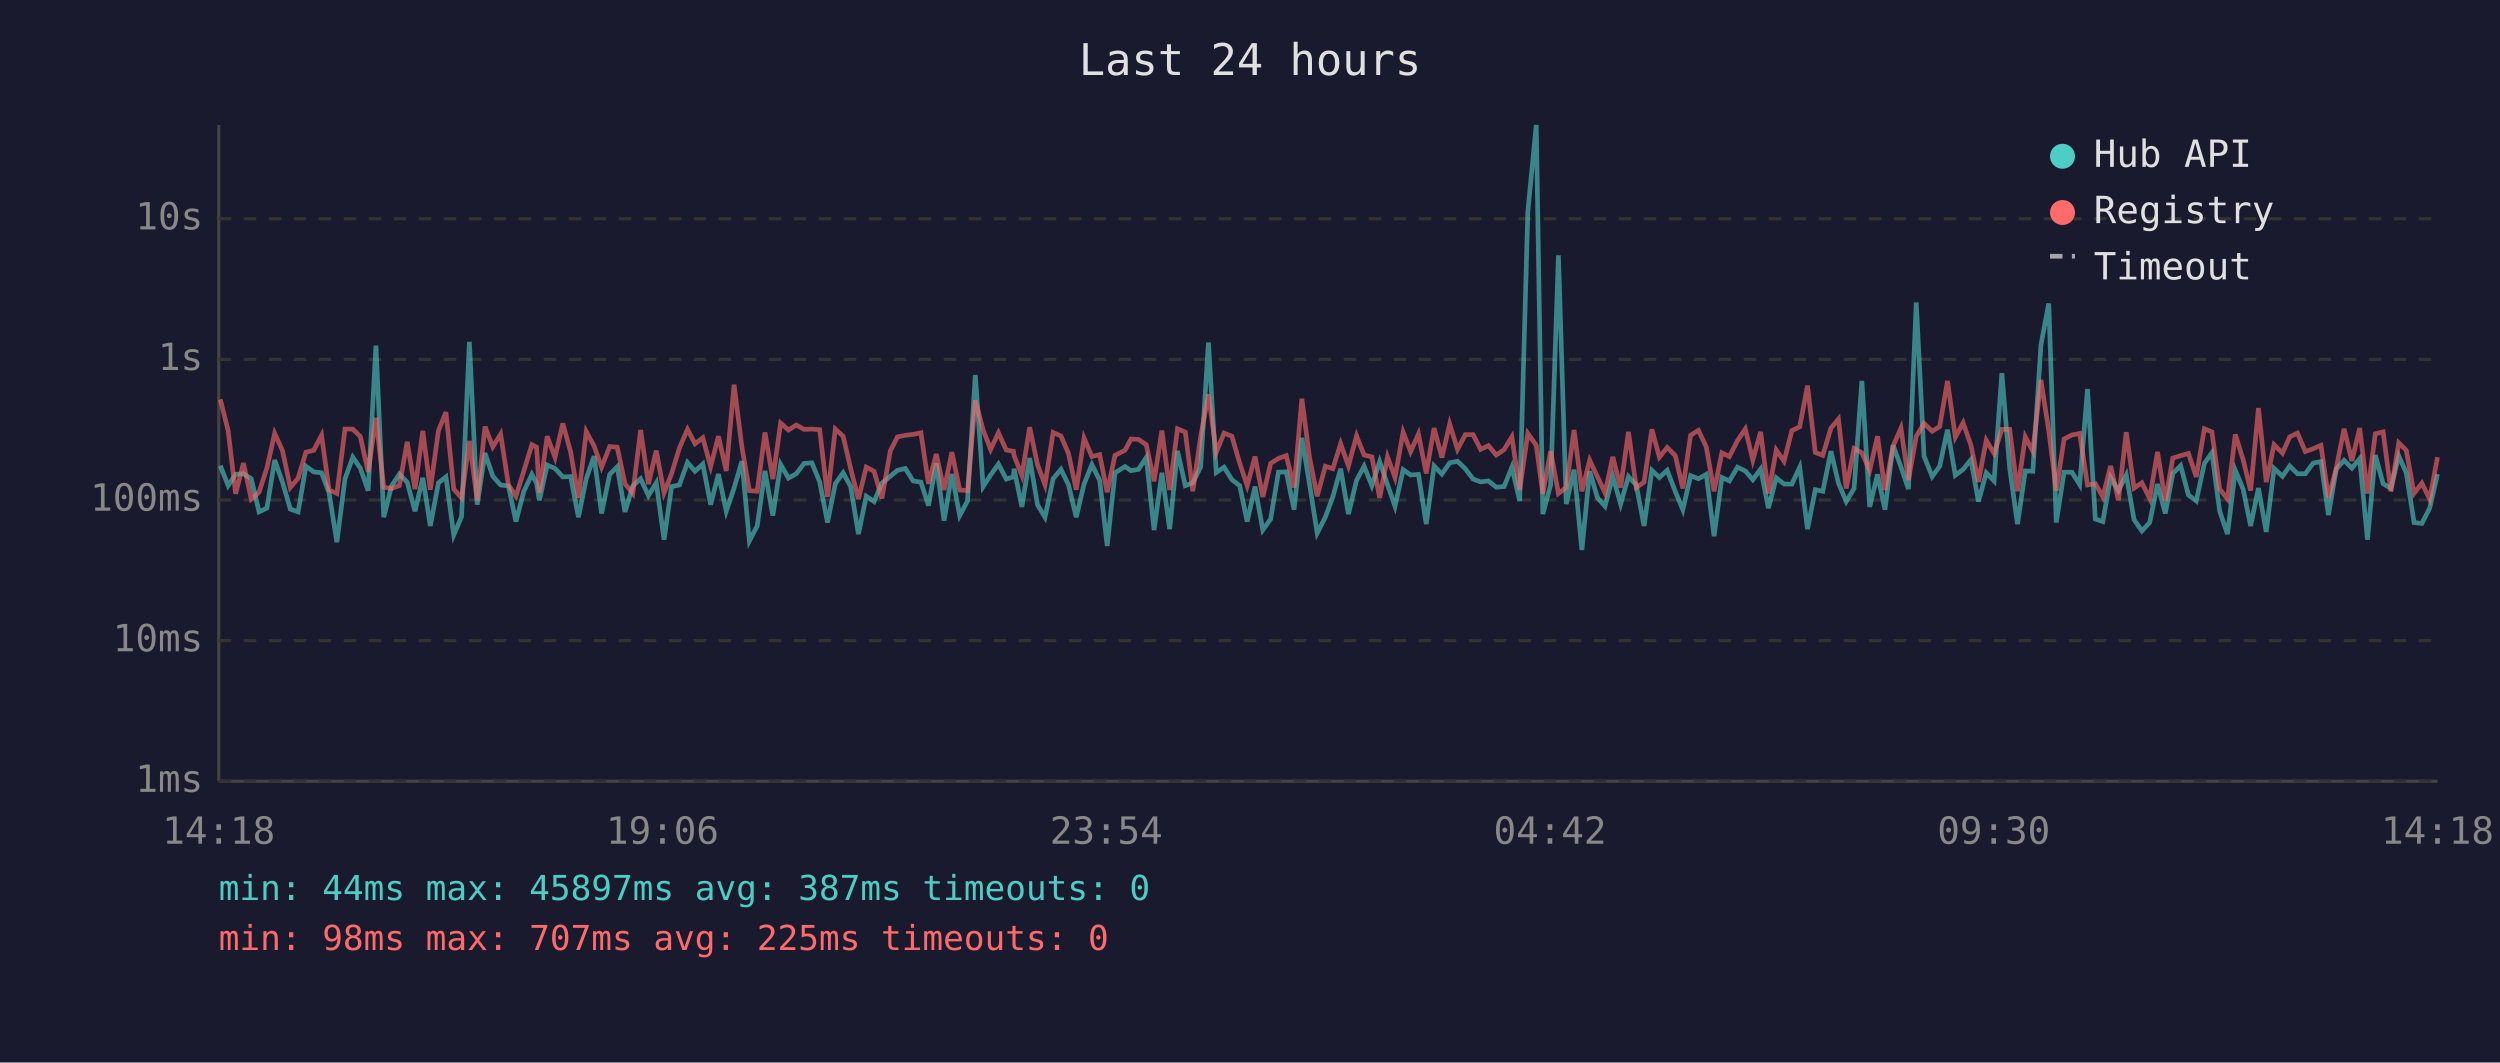
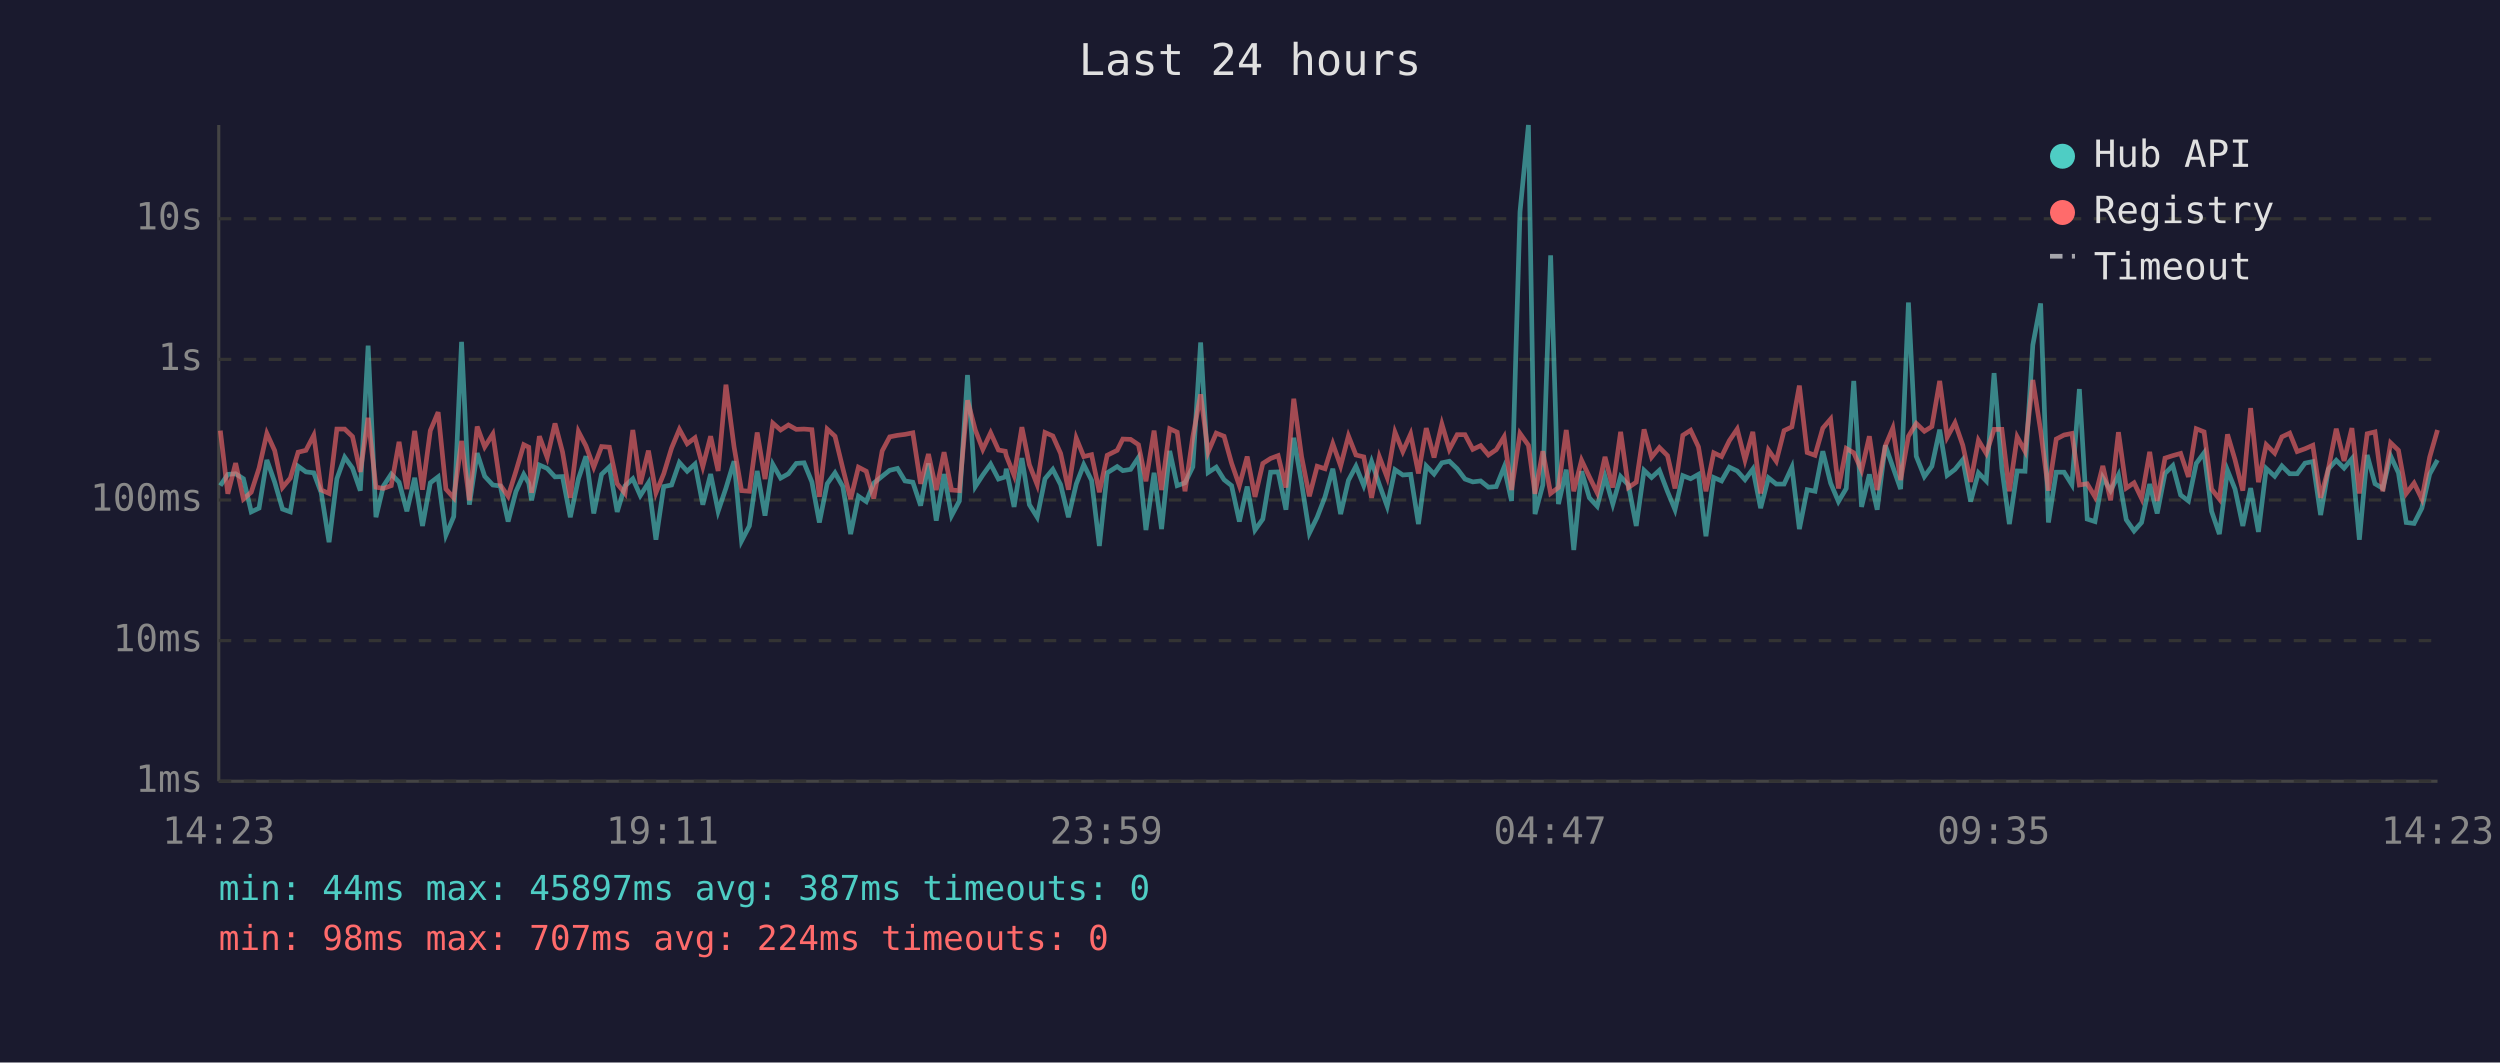
<svg xmlns="http://www.w3.org/2000/svg" viewBox="0 0 800 340" font-family="monospace" font-size="12">
  <rect width="800" height="340" fill="#1a1a2e" />
  <text x="400" y="24" fill="#e0e0e0" font-size="14" text-anchor="middle">Last 24 hours</text>
  <line x1="70" y1="40" x2="70" y2="250" stroke="#444" stroke-width="1" />
  <line x1="70" y1="250" x2="780" y2="250" stroke="#444" stroke-width="1" />
  <line x1="70" y1="250" x2="780" y2="250" stroke="#333" stroke-width="1" stroke-dasharray="4" />
  <text x="65" y="250" fill="#888" text-anchor="end" dominant-baseline="middle">1ms</text>
  <line x1="70" y1="205" x2="780" y2="205" stroke="#333" stroke-width="1" stroke-dasharray="4" />
  <text x="65" y="205" fill="#888" text-anchor="end" dominant-baseline="middle">10ms</text>
  <line x1="70" y1="160" x2="780" y2="160" stroke="#333" stroke-width="1" stroke-dasharray="4" />
  <text x="65" y="160" fill="#888" text-anchor="end" dominant-baseline="middle">100ms</text>
  <line x1="70" y1="115" x2="780" y2="115" stroke="#333" stroke-width="1" stroke-dasharray="4" />
  <text x="65" y="115" fill="#888" text-anchor="end" dominant-baseline="middle">1s</text>
  <line x1="70" y1="70" x2="780" y2="70" stroke="#333" stroke-width="1" stroke-dasharray="4" />
  <text x="65" y="70" fill="#888" text-anchor="end" dominant-baseline="middle">10s</text>
-   <text x="70" y="270" fill="#888" text-anchor="middle">14:18</text>
-   <text x="212" y="270" fill="#888" text-anchor="middle">19:06</text>
-   <text x="354" y="270" fill="#888" text-anchor="middle">23:54</text>
-   <text x="496" y="270" fill="#888" text-anchor="middle">04:42</text>
-   <text x="638" y="270" fill="#888" text-anchor="middle">09:30</text>
-   <text x="780" y="270" fill="#888" text-anchor="middle">14:18</text>
-   <polyline points="70.5,149.0 73.0,155.4 75.4,151.8 77.9,151.6 80.4,153.2 82.9,163.8 85.4,162.6 87.9,147.2 90.4,154.3 92.9,162.9 95.4,163.8 97.9,149.2 100.4,151.0 102.9,151.3 105.3,157.7 107.8,173.5 110.4,153.2 112.9,146.3 115.3,149.8 117.8,157.0 120.3,110.6 122.8,165.5 125.3,155.5 127.8,151.7 130.3,154.3 132.8,163.6 135.3,152.9 137.7,168.3 140.3,154.5 142.7,152.6 145.2,171.2 147.7,165.3 150.2,109.4 152.7,161.5 155.2,145.0 157.7,152.4 160.2,155.2 162.7,155.5 165.1,166.9 167.6,157.3 170.2,151.8 171.7,154.6 172.6,160.1 175.1,148.8 177.6,149.9 180.1,152.6 182.6,152.5 185.1,165.5 187.6,153.2 190.1,146.0 192.5,164.3 195.1,151.8 197.5,149.4 200.0,163.8 202.5,155.5 205.0,153.2 207.5,158.6 210.0,154.5 212.5,172.7 214.9,155.7 217.4,155.2 220.0,148.0 222.4,150.8 224.9,148.5 227.4,161.5 229.9,151.7 232.4,163.6 234.9,156.2 237.4,147.6 239.8,173.1 242.3,168.3 244.8,150.7 247.3,165.0 249.8,148.6 252.3,153.0 254.8,151.6 257.3,148.3 259.8,148.1 262.3,154.2 264.8,167.2 267.3,154.8 269.8,151.3 272.2,155.7 274.7,170.9 277.2,158.8 279.7,160.5 282.2,154.6 284.9,152.4 287.2,150.5 289.7,149.9 292.2,153.9 294.7,154.3 297.1,161.8 299.6,148.3 302.1,166.6 304.6,151.7 307.1,165.0 309.6,160.3 312.1,120.0 314.6,155.7 317.0,152.0 319.5,148.5 322.0,153.3 324.3,152.6 324.5,150.0 327.0,162.2 329.5,146.6 332.0,161.5 334.4,165.5 337.0,153.2 339.5,150.2 341.9,155.1 344.4,165.5 346.9,154.9 349.4,148.7 351.9,153.7 354.3,174.7 356.8,151.3 360.0,149.3 361.9,150.6 364.3,150.2 366.8,146.4 369.3,169.6 371.8,151.3 374.3,169.3 376.8,144.3 379.3,155.4 381.7,154.5 384.2,149.4 386.7,109.6 389.2,151.2 391.7,149.5 394.2,153.5 396.7,155.4 399.1,166.9 401.6,155.7 404.1,169.6 406.6,166.1 409.1,151.1 411.6,151.0 414.1,163.1 416.6,140.1 419.0,154.6 421.5,170.6 424.1,165.5 426.5,159.0 429.0,150.0 431.5,164.5 434.1,153.7 436.5,149.2 439.0,155.4 441.5,147.7 444.0,155.1 446.4,162.0 449.0,150.3 451.4,152.0 453.9,151.8 456.4,167.7 458.9,149.1 461.4,151.7 463.9,148.1 466.4,147.6 468.9,150.0 471.4,153.3 473.8,154.2 476.3,153.9 478.8,155.9 481.3,155.7 483.8,149.5 486.3,160.3 488.9,67.8 491.6,40.0 493.7,164.5 496.2,155.2 498.7,81.7 501.2,161.3 503.7,150.3 506.2,176.0 508.7,150.8 511.2,159.3 513.6,162.0 516.1,152.5 518.6,161.3 521.1,152.5 523.6,155.2 526.1,168.3 528.6,150.5 531.0,152.8 533.5,150.5 536.1,157.3 538.5,163.1 541.0,152.2 543.5,153.2 546.0,151.8 548.5,171.6 551.0,152.8 553.4,153.9 556.0,149.5 558.5,150.7 560.9,153.5 563.4,150.1 565.9,162.6 568.4,152.9 570.9,154.9 573.4,154.9 575.9,149.5 578.4,169.3 580.9,156.7 583.3,157.2 585.9,144.4 588.3,154.6 590.8,160.5 593.3,156.3 595.8,121.9 598.3,162.2 600.8,151.8 603.2,163.1 605.8,142.5 608.3,149.4 610.7,156.5 613.2,96.8 615.7,146.0 618.3,152.5 620.7,149.2 623.2,137.5 625.7,152.1 628.2,150.2 630.7,147.1 633.1,160.5 635.6,151.3 638.1,153.9 640.6,119.4 643.1,149.9 645.6,167.7 648.1,150.7 650.5,150.8 653.1,110.4 655.6,97.1 658.0,167.2 660.5,151.1 663.0,151.1 665.5,155.1 668.0,124.5 670.5,166.1 672.9,166.9 675.4,152.8 677.9,157.0 680.4,152.0 682.9,166.3 685.4,169.9 687.9,167.2 690.4,154.9 692.9,164.3 695.3,151.5 697.8,149.0 700.3,158.4 702.8,160.3 705.4,148.3 707.8,144.9 710.3,163.6 712.8,170.9 715.3,150.5 717.8,156.5 720.2,168.3 722.7,156.2 725.2,170.2 727.7,149.9 730.4,152.4 732.7,149.1 735.2,151.6 737.7,151.6 740.2,148.2 742.7,147.7 745.1,164.8 747.6,150.1 750.1,147.3 752.6,149.8 755.1,146.8 757.6,172.7 760.1,145.6 762.6,154.8 765.1,156.3 767.6,145.9 770.0,151.3 772.5,167.2 775.0,167.5 777.5,162.6 780.0,151.7" fill="none" stroke="#4ecdc4" stroke-width="1.5" opacity="0.6" />
-   <polyline points="70.5,127.8 73.0,137.8 75.4,158.0 77.9,148.2 80.4,159.7 82.9,157.5 85.4,149.8 87.9,138.7 90.4,144.2 92.9,156.0 95.4,153.0 97.9,144.7 100.4,144.1 102.9,139.3 105.3,156.8 107.8,157.9 110.4,137.3 112.9,137.3 115.3,139.7 117.8,151.0 120.3,133.7 122.8,155.9 125.3,156.3 127.8,155.4 130.3,141.4 132.8,156.5 135.3,137.9 137.7,156.7 140.3,137.8 142.7,131.9 145.2,156.5 147.7,159.3 150.2,141.1 152.7,160.1 155.2,136.5 157.7,143.0 160.2,138.9 162.7,155.2 165.1,158.8 167.6,150.8 170.2,142.3 171.7,143.1 172.6,157.7 175.1,139.6 177.6,146.4 180.1,135.5 182.6,144.6 185.1,159.3 187.6,138.1 190.1,142.7 192.5,149.5 195.1,142.9 197.5,143.1 200.0,154.8 202.5,157.9 205.0,137.6 207.5,154.9 210.0,144.2 212.5,157.7 214.9,151.6 217.4,143.4 220.0,137.4 222.4,142.0 224.9,140.1 227.4,149.3 229.9,139.6 232.4,150.7 234.9,123.1 237.4,143.0 239.8,157.0 242.3,157.2 244.8,138.4 247.3,153.3 249.8,135.4 252.3,137.6 254.8,136.0 257.3,137.4 259.8,137.3 262.3,137.5 264.8,159.0 267.3,137.3 269.8,139.6 272.2,149.9 274.7,159.7 277.2,149.5 279.7,150.8 282.2,159.5 284.9,144.3 287.2,139.8 289.7,139.3 292.2,139.0 294.7,138.5 297.1,154.8 299.6,145.3 302.1,156.8 304.6,144.7 307.1,156.8 309.6,157.0 312.1,128.1 314.6,137.6 317.0,143.8 319.5,138.5 322.0,144.0 324.3,144.4 324.5,145.8 327.0,152.1 329.5,136.7 332.0,148.7 334.4,155.1 337.0,138.4 339.5,139.5 341.9,145.1 344.4,156.7 346.9,140.2 349.4,146.1 351.9,145.5 354.3,157.5 356.8,145.7 360.0,144.1 361.9,140.5 364.3,140.6 366.8,142.3 369.3,154.0 371.8,137.8 374.3,156.8 376.8,137.2 379.3,138.3 381.7,157.2 384.2,139.8 386.7,126.2 389.2,144.7 391.7,138.6 394.2,139.6 396.7,148.2 399.1,155.4 401.6,146.1 404.1,159.0 406.6,148.3 409.1,146.7 411.6,145.8 414.1,156.0 416.6,127.6 419.0,146.1 421.5,158.8 424.1,149.2 426.5,150.0 429.0,142.0 431.5,149.1 434.1,139.5 436.5,145.6 439.0,146.2 441.5,159.3 444.0,146.2 446.4,152.8 449.0,138.3 451.4,144.5 453.9,138.9 456.4,151.5 458.9,137.0 461.4,146.4 463.9,135.7 466.4,143.8 468.9,139.1 471.4,139.1 473.8,143.8 476.3,142.6 478.8,145.6 481.3,143.9 483.8,139.8 486.3,156.8 488.9,138.7 491.6,142.5 493.7,158.0 496.2,144.4 498.7,157.9 501.2,156.0 503.7,137.6 506.2,157.2 508.7,147.3 511.2,152.6 513.6,157.7 516.1,146.2 518.6,156.0 521.1,138.2 523.6,156.0 526.1,154.3 528.6,137.4 531.0,146.3 533.5,143.2 536.1,145.8 538.5,156.3 541.0,139.3 543.5,137.7 546.0,143.0 548.5,157.2 551.0,144.9 553.4,146.1 556.0,141.0 558.5,137.3 560.9,147.2 563.4,138.2 565.9,157.9 568.4,144.0 570.9,147.6 573.4,137.8 575.9,136.6 578.4,123.4 580.9,144.8 583.3,145.7 585.9,137.0 588.3,134.1 590.8,156.3 593.3,143.5 595.8,144.9 598.3,150.5 600.8,139.6 603.2,156.8 605.8,142.7 608.3,137.0 610.7,153.6 613.2,139.6 615.7,135.5 618.3,138.0 620.7,136.5 623.2,121.9 625.7,139.9 628.2,135.3 630.7,142.5 633.1,154.2 635.6,140.9 638.1,145.1 640.6,137.4 643.1,137.4 645.6,157.2 648.1,139.8 650.5,144.4 653.1,121.6 655.6,137.8 658.0,157.0 660.5,140.5 663.0,139.2 665.5,138.7 668.0,155.2 670.5,154.8 672.9,159.0 675.4,149.1 677.9,160.1 680.4,138.3 682.9,156.2 685.4,154.5 687.9,159.5 690.4,144.6 692.9,160.3 695.3,146.6 697.8,145.8 700.3,145.1 702.8,152.6 705.4,137.2 707.8,138.2 710.3,156.5 712.8,159.7 715.3,139.0 717.8,147.1 720.2,157.0 722.7,130.6 725.2,154.3 727.7,142.3 730.4,145.0 732.7,139.8 735.2,138.6 737.7,144.5 740.2,143.6 742.7,142.5 745.1,159.3 747.6,149.9 750.1,137.2 752.6,147.5 755.1,137.0 757.6,157.9 760.1,138.8 762.6,138.2 765.1,157.2 767.6,141.7 770.0,144.1 772.5,157.9 775.0,154.6 777.5,159.7 780.0,146.3" fill="none" stroke="#ff6b6b" stroke-width="1.5" opacity="0.6" />
+   <text x="70" y="270" fill="#888" text-anchor="middle">14:23</text>
+   <text x="212" y="270" fill="#888" text-anchor="middle">19:11</text>
+   <text x="354" y="270" fill="#888" text-anchor="middle">23:59</text>
+   <text x="496" y="270" fill="#888" text-anchor="middle">04:47</text>
+   <text x="638" y="270" fill="#888" text-anchor="middle">09:35</text>
+   <text x="780" y="270" fill="#888" text-anchor="middle">14:23</text>
+   <polyline points="70.5,155.4 72.9,151.8 75.4,151.6 77.9,153.2 80.4,163.8 82.9,162.6 85.4,147.2 87.9,154.3 90.4,162.9 92.9,163.8 95.4,149.2 97.9,151.0 100.4,151.3 102.8,157.7 105.3,173.5 107.8,153.2 110.3,146.3 112.8,149.8 115.3,157.0 117.8,110.6 120.3,165.5 122.7,155.5 125.2,151.7 127.7,154.3 130.2,163.6 132.7,152.9 135.2,168.3 137.7,154.5 140.2,152.6 142.7,171.2 145.2,165.3 147.7,109.4 150.2,161.5 152.7,145.0 155.1,152.4 157.7,155.2 160.1,155.5 162.6,166.9 165.1,157.3 167.6,151.8 169.2,154.6 170.1,160.1 172.6,148.8 175.1,149.9 177.6,152.6 180.0,152.5 182.5,165.5 185.1,153.2 187.5,146.0 190.0,164.3 192.5,151.8 195.0,149.4 197.5,163.8 200.0,155.5 202.5,153.2 204.9,158.6 207.5,154.5 209.9,172.7 212.4,155.7 214.9,155.2 217.4,148.0 219.9,150.8 222.4,148.5 224.9,161.5 227.4,151.7 229.8,163.6 232.3,156.2 234.9,147.6 237.3,173.1 239.8,168.3 242.3,150.7 244.8,165.0 247.3,148.6 249.8,153.0 252.3,151.6 254.8,148.3 257.3,148.1 259.8,154.2 262.2,167.2 264.7,154.8 267.2,151.3 269.7,155.7 272.2,170.9 274.7,158.8 277.2,160.5 279.6,154.6 282.3,152.4 284.7,150.5 287.2,149.9 289.6,153.9 292.1,154.3 294.6,161.8 297.1,148.3 299.6,166.6 302.1,151.7 304.5,165.0 307.0,160.3 309.6,120.0 312.1,155.7 314.5,152.0 317.0,148.5 319.5,153.3 321.7,152.6 322.0,150.0 324.5,162.2 327.0,146.6 329.4,161.5 331.9,165.5 334.4,153.2 336.9,150.2 339.4,155.1 341.9,165.5 344.4,154.9 346.8,148.7 349.3,153.7 351.8,174.7 354.3,151.3 357.5,149.3 359.3,150.6 361.8,150.2 364.3,146.4 366.7,169.6 369.3,151.3 371.7,169.3 374.3,144.3 376.7,155.4 379.2,154.5 381.7,149.4 384.2,109.6 386.6,151.2 389.2,149.5 391.7,153.5 394.1,155.4 396.6,166.9 399.1,155.7 401.6,169.6 404.1,166.1 406.6,151.1 409.0,151.0 411.5,163.1 414.0,140.1 416.5,154.6 419.0,170.6 421.5,165.5 424.0,159.0 426.5,150.0 429.0,164.5 431.5,153.7 433.9,149.2 436.4,155.4 438.9,147.7 441.4,155.1 443.9,162.0 446.4,150.3 448.9,152.0 451.4,151.8 453.9,167.7 456.4,149.1 458.9,151.7 461.4,148.1 463.8,147.6 466.3,150.0 468.8,153.3 471.3,154.2 473.8,153.9 476.3,155.9 478.8,155.7 481.3,149.5 483.7,160.3 486.4,67.8 489.1,40.0 491.2,164.5 493.7,155.2 496.2,81.7 498.7,161.3 501.2,150.3 503.6,176.0 506.1,150.8 508.6,159.3 511.1,162.0 513.6,152.5 516.1,161.3 518.6,152.5 521.1,155.2 523.6,168.3 526.1,150.5 528.5,152.8 531.0,150.5 533.6,157.3 536.0,163.1 538.5,152.2 541.0,153.2 543.5,151.8 545.9,171.6 548.4,152.8 550.9,153.9 553.4,149.5 555.9,150.7 558.4,153.5 560.9,150.1 563.4,162.6 565.9,152.9 568.4,154.9 570.9,154.9 573.4,149.5 575.8,169.3 578.3,156.7 580.8,157.2 583.3,144.4 585.8,154.6 588.3,160.5 590.8,156.3 593.2,121.9 595.7,162.2 598.2,151.8 600.7,163.1 603.3,142.5 605.7,149.4 608.2,156.5 610.7,96.8 613.2,146.0 615.8,152.5 618.2,149.2 620.7,137.5 623.1,152.1 625.6,150.2 628.1,147.1 630.6,160.5 633.1,151.3 635.6,153.9 638.1,119.4 640.6,149.9 643.0,167.7 645.5,150.7 648.0,150.8 650.5,110.4 653.0,97.1 655.5,167.2 658.0,151.1 660.5,151.1 663.0,155.1 665.4,124.5 667.9,166.1 670.4,166.9 672.9,152.8 675.4,157.0 677.9,152.0 680.4,166.3 682.9,169.9 685.3,167.2 687.9,154.9 690.3,164.3 692.8,151.5 695.3,149.0 697.8,158.4 700.3,160.3 702.8,148.3 705.3,144.9 707.7,163.6 710.2,170.9 712.8,150.5 715.2,156.5 717.7,168.3 720.2,156.2 722.7,170.2 725.2,149.9 727.9,152.4 730.2,149.1 732.7,151.6 735.1,151.6 737.6,148.2 740.1,147.7 742.6,164.8 745.1,150.1 747.6,147.3 750.1,149.8 752.6,146.8 755.0,172.7 757.5,145.6 760.0,154.8 762.5,156.3 765.0,145.9 767.5,151.3 770.0,167.2 772.5,167.5 775.0,162.6 777.5,151.7 780.0,147.2" fill="none" stroke="#4ecdc4" stroke-width="1.5" opacity="0.6" />
+   <polyline points="70.5,137.8 72.9,158.0 75.4,148.2 77.9,159.7 80.4,157.5 82.9,149.8 85.4,138.7 87.9,144.2 90.4,156.0 92.9,153.0 95.4,144.7 97.9,144.1 100.4,139.3 102.8,156.8 105.3,157.9 107.8,137.3 110.3,137.3 112.8,139.7 115.3,151.0 117.8,133.7 120.3,155.9 122.7,156.3 125.2,155.4 127.7,141.4 130.2,156.5 132.7,137.9 135.2,156.7 137.7,137.8 140.2,131.9 142.7,156.5 145.2,159.3 147.7,141.1 150.2,160.1 152.7,136.5 155.1,143.0 157.7,138.9 160.1,155.2 162.6,158.8 165.1,150.8 167.6,142.3 169.2,143.1 170.1,157.7 172.6,139.6 175.1,146.4 177.6,135.5 180.0,144.6 182.5,159.3 185.1,138.1 187.5,142.7 190.0,149.5 192.5,142.9 195.0,143.1 197.5,154.8 200.0,157.9 202.5,137.6 204.9,154.9 207.5,144.2 209.9,157.7 212.4,151.6 214.9,143.4 217.4,137.4 219.9,142.0 222.4,140.1 224.9,149.3 227.4,139.6 229.8,150.7 232.3,123.1 234.9,143.0 237.3,157.0 239.8,157.2 242.3,138.4 244.8,153.3 247.3,135.4 249.8,137.6 252.3,136.0 254.8,137.4 257.3,137.3 259.8,137.5 262.2,159.0 264.7,137.3 267.2,139.6 269.7,149.9 272.2,159.7 274.7,149.5 277.2,150.8 279.6,159.5 282.3,144.3 284.7,139.8 287.2,139.3 289.6,139.0 292.1,138.5 294.6,154.8 297.1,145.3 299.6,156.8 302.1,144.7 304.5,156.8 307.0,157.0 309.6,128.1 312.1,137.6 314.5,143.8 317.0,138.5 319.5,144.0 321.7,144.4 322.0,145.8 324.5,152.1 327.0,136.7 329.4,148.7 331.9,155.1 334.4,138.4 336.9,139.5 339.4,145.1 341.9,156.7 344.4,140.2 346.8,146.1 349.3,145.5 351.8,157.5 354.3,145.7 357.5,144.1 359.3,140.5 361.8,140.6 364.3,142.3 366.7,154.0 369.3,137.8 371.7,156.8 374.3,137.2 376.7,138.3 379.2,157.2 381.7,139.8 384.2,126.2 386.6,144.7 389.2,138.6 391.7,139.6 394.1,148.2 396.6,155.4 399.1,146.1 401.6,159.0 404.1,148.3 406.6,146.7 409.0,145.8 411.5,156.0 414.0,127.6 416.5,146.1 419.0,158.8 421.5,149.2 424.0,150.0 426.5,142.0 429.0,149.1 431.5,139.5 433.9,145.6 436.4,146.2 438.9,159.3 441.4,146.2 443.9,152.8 446.4,138.3 448.9,144.5 451.4,138.9 453.9,151.5 456.4,137.0 458.9,146.4 461.4,135.7 463.8,143.8 466.3,139.1 468.8,139.1 471.3,143.8 473.8,142.6 476.3,145.6 478.8,143.9 481.3,139.8 483.7,156.8 486.4,138.7 489.1,142.5 491.2,158.0 493.7,144.4 496.2,157.9 498.7,156.0 501.2,137.6 503.6,157.2 506.1,147.3 508.6,152.6 511.1,157.7 513.6,146.2 516.1,156.0 518.6,138.2 521.1,156.0 523.6,154.3 526.1,137.4 528.5,146.3 531.0,143.2 533.6,145.8 536.0,156.3 538.5,139.3 541.0,137.7 543.5,143.0 545.9,157.2 548.4,144.9 550.9,146.1 553.4,141.0 555.9,137.3 558.4,147.2 560.9,138.2 563.4,157.9 565.9,144.0 568.4,147.6 570.9,137.8 573.4,136.6 575.8,123.4 578.3,144.8 580.8,145.7 583.3,137.0 585.8,134.1 588.3,156.3 590.8,143.5 593.2,144.9 595.7,150.5 598.2,139.6 600.7,156.8 603.3,142.7 605.7,137.0 608.2,153.6 610.7,139.6 613.2,135.5 615.8,138.0 618.2,136.5 620.7,121.9 623.1,139.9 625.6,135.3 628.1,142.5 630.6,154.2 633.1,140.9 635.6,145.1 638.1,137.4 640.6,137.4 643.0,157.2 645.5,139.8 648.0,144.4 650.5,121.6 653.0,137.8 655.5,157.0 658.0,140.5 660.5,139.2 663.0,138.7 665.4,155.2 667.9,154.8 670.4,159.0 672.9,149.1 675.4,160.1 677.9,138.3 680.4,156.2 682.9,154.5 685.3,159.5 687.9,144.6 690.3,160.3 692.8,146.6 695.3,145.8 697.8,145.1 700.3,152.6 702.8,137.2 705.3,138.2 707.7,156.5 710.2,159.7 712.8,139.0 715.2,147.1 717.7,157.0 720.2,130.6 722.7,154.3 725.2,142.3 727.9,145.0 730.2,139.8 732.7,138.6 735.1,144.5 737.6,143.6 740.1,142.5 742.6,159.3 745.1,149.9 747.6,137.2 750.1,147.5 752.6,137.0 755.0,157.9 757.5,138.8 760.0,138.2 762.5,157.2 765.0,141.7 767.5,144.1 770.0,157.9 772.5,154.6 775.0,159.7 777.5,146.3 780.0,137.6" fill="none" stroke="#ff6b6b" stroke-width="1.5" opacity="0.6" />
  <circle cx="660" cy="50" r="4" fill="#4ecdc4" />
  <text x="670" y="50" fill="#e0e0e0" dominant-baseline="middle">Hub API</text>
  <circle cx="660" cy="68" r="4" fill="#ff6b6b" />
  <text x="670" y="68" fill="#e0e0e0" dominant-baseline="middle">Registry</text>
  <line x1="656" y1="82" x2="664" y2="82" stroke="#e0e0e0" stroke-width="1.5" stroke-dasharray="4,3" opacity="0.7" />
  <text x="670" y="86" fill="#e0e0e0" dominant-baseline="middle">Timeout</text>
  <text x="70" y="288" fill="#4ecdc4" font-size="11">min: 44ms  max: 45897ms  avg: 387ms  timeouts: 0</text>
-   <text x="70" y="304" fill="#ff6b6b" font-size="11">min: 98ms  max: 707ms  avg: 225ms  timeouts: 0</text>
+   <text x="70" y="304" fill="#ff6b6b" font-size="11">min: 98ms  max: 707ms  avg: 224ms  timeouts: 0</text>
</svg>
